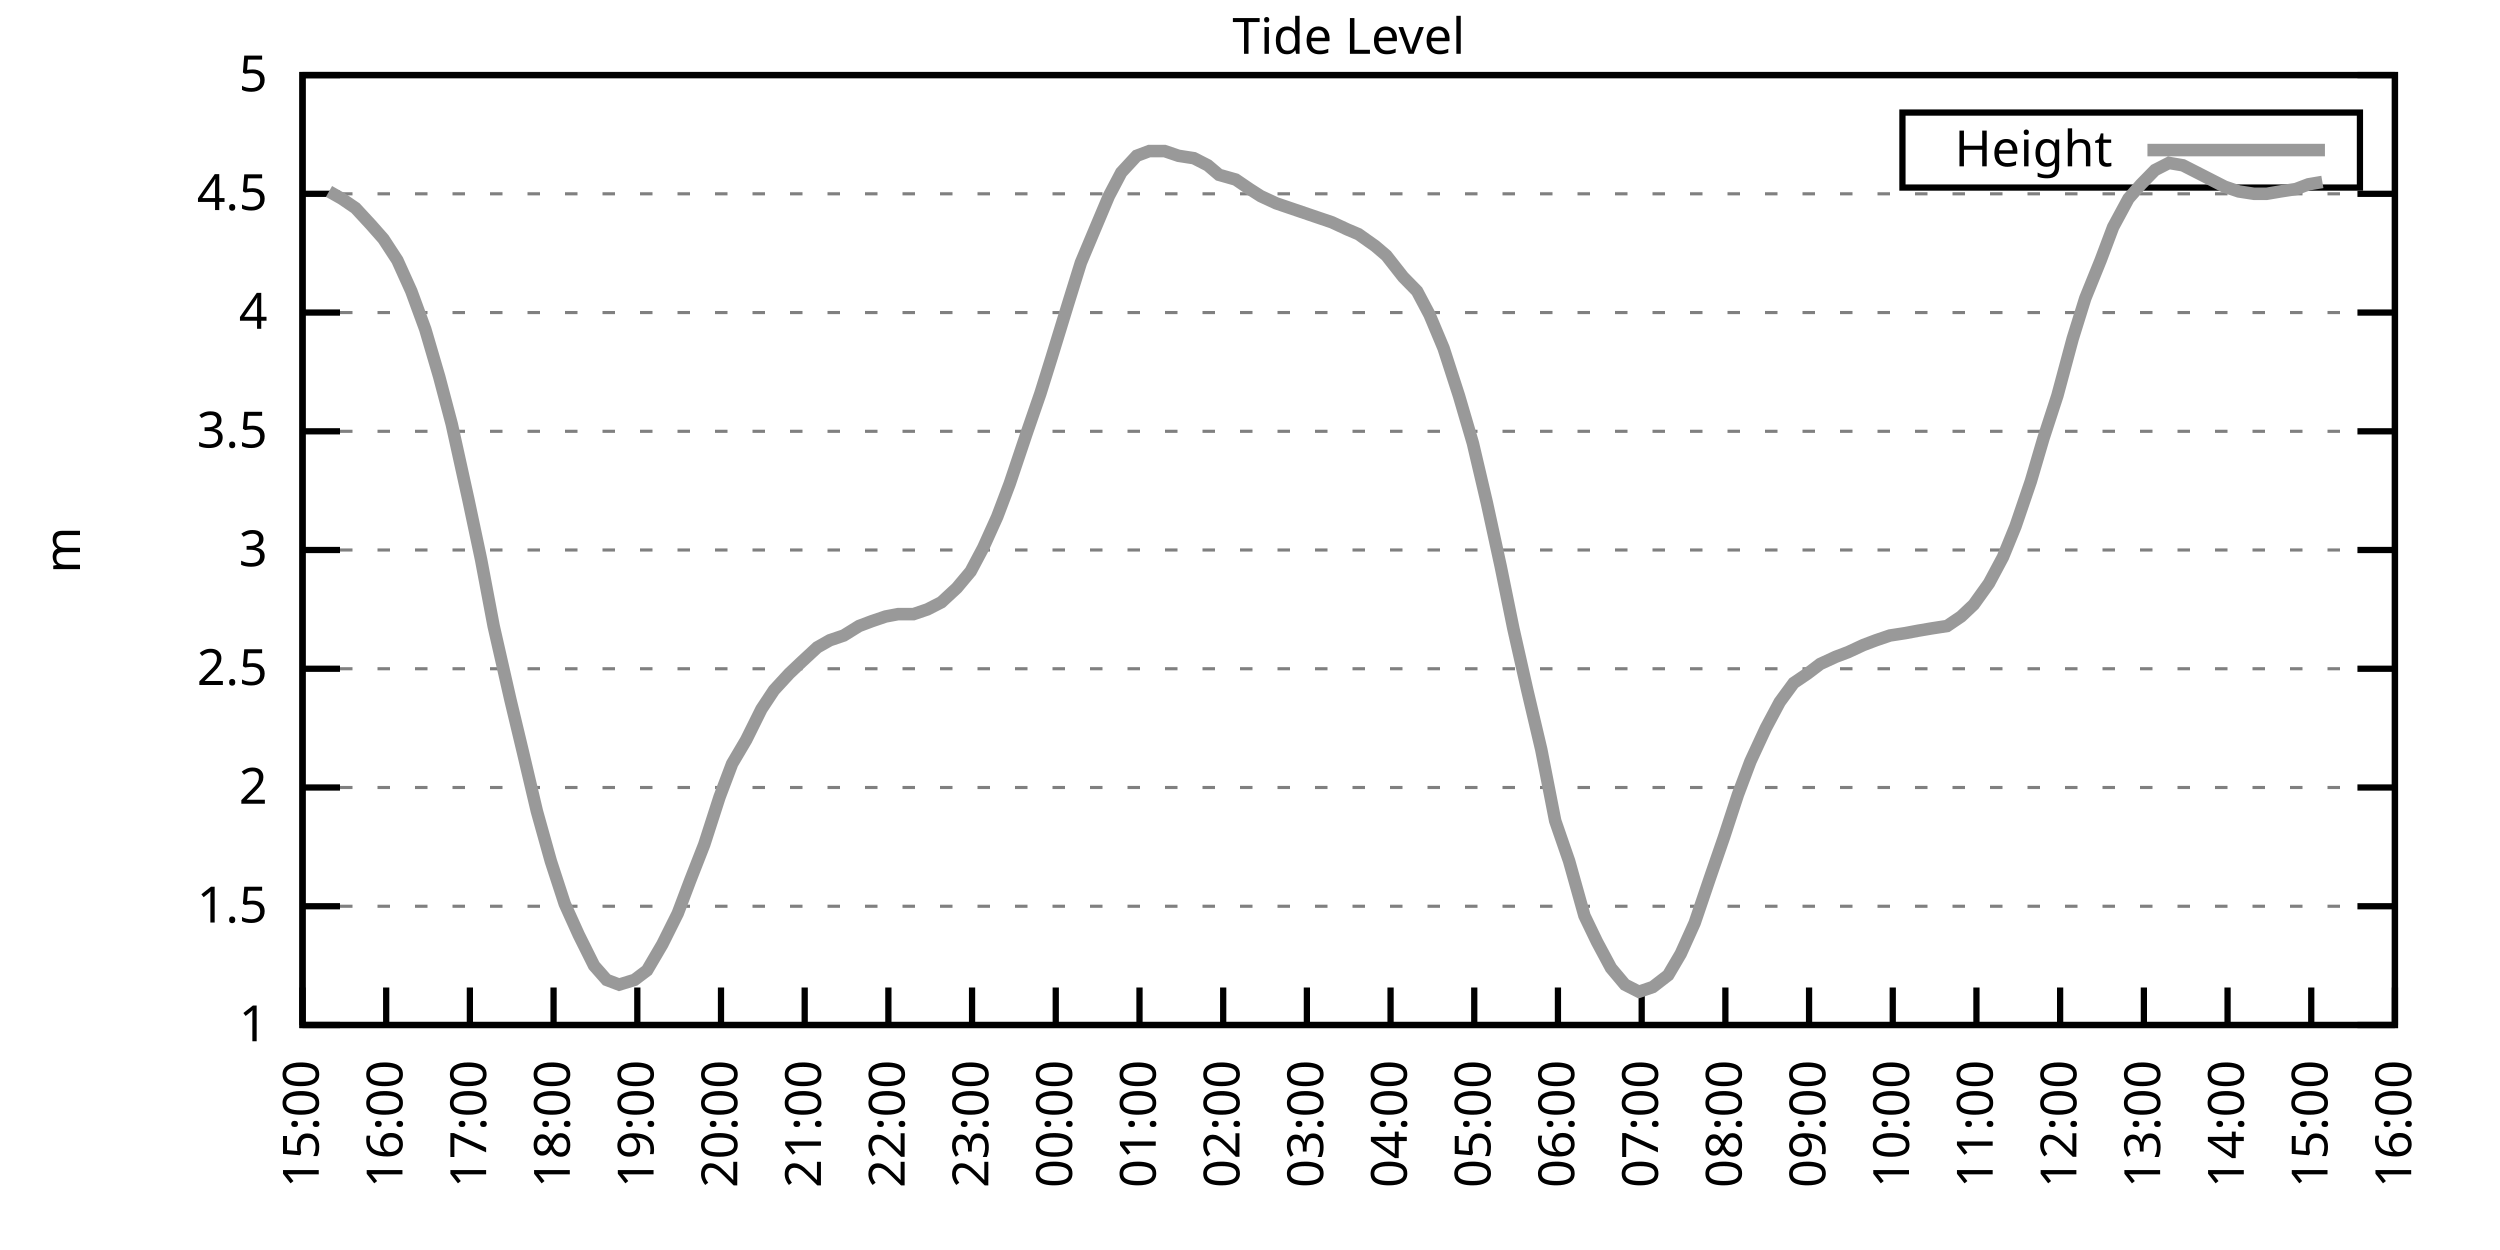
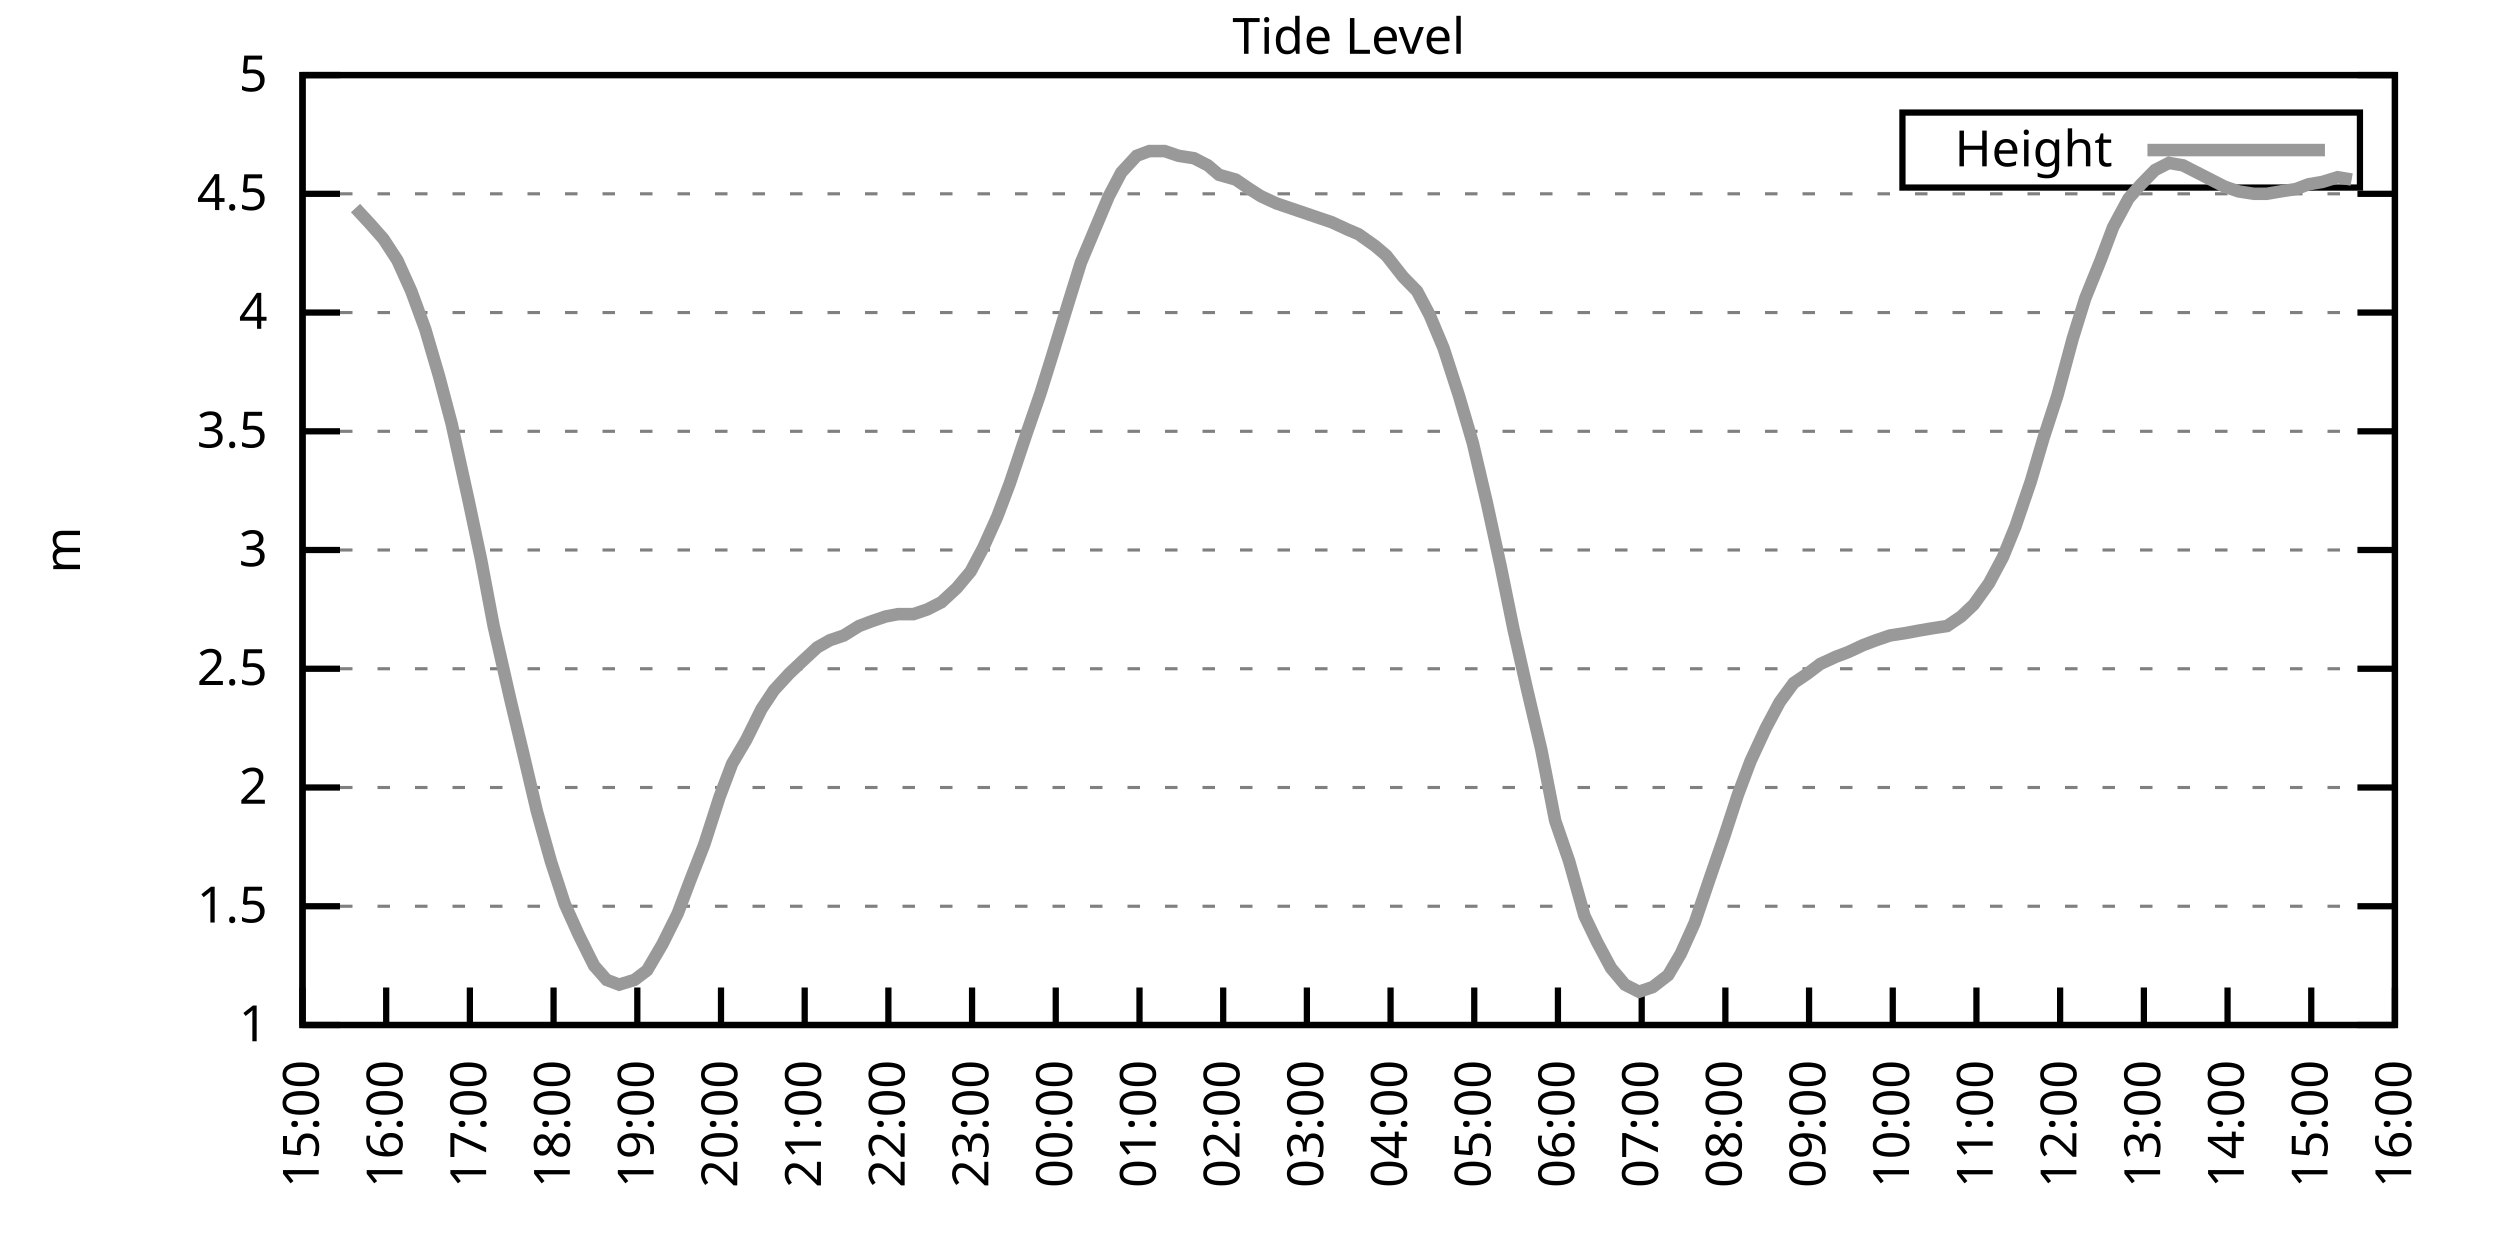
<svg xmlns="http://www.w3.org/2000/svg" xmlns:xlink="http://www.w3.org/1999/xlink" width="400" height="200" viewBox="0 0 400 200">
  <g id="gnuplot_canvas">
    <rect x="0" y="0" width="400" height="200" fill="none" />
    <defs>
      <circle id="gpDot" r="0.5" stroke-width="0.5" stroke="currentColor" />
      <path id="gpPt0" stroke-width="0.333" stroke="currentColor" d="M-1,0 h2 M0,-1 v2" />
      <path id="gpPt1" stroke-width="0.333" stroke="currentColor" d="M-1,-1 L1,1 M1,-1 L-1,1" />
      <path id="gpPt2" stroke-width="0.333" stroke="currentColor" d="M-1,0 L1,0 M0,-1 L0,1 M-1,-1 L1,1 M-1,1 L1,-1" />
      <rect id="gpPt3" stroke-width="0.333" stroke="currentColor" x="-1" y="-1" width="2" height="2" />
      <rect id="gpPt4" stroke-width="0.333" stroke="currentColor" fill="currentColor" x="-1" y="-1" width="2" height="2" />
      <circle id="gpPt5" stroke-width="0.333" stroke="currentColor" cx="0" cy="0" r="1" />
      <use xlink:href="#gpPt5" id="gpPt6" fill="currentColor" stroke="none" />
      <path id="gpPt7" stroke-width="0.333" stroke="currentColor" d="M0,-1.33 L-1.33,0.67 L1.33,0.67 z" />
      <use xlink:href="#gpPt7" id="gpPt8" fill="currentColor" stroke="none" />
      <use xlink:href="#gpPt7" id="gpPt9" stroke="currentColor" transform="rotate(180)" />
      <use xlink:href="#gpPt9" id="gpPt10" fill="currentColor" stroke="none" />
      <use xlink:href="#gpPt3" id="gpPt11" stroke="currentColor" transform="rotate(45)" />
      <use xlink:href="#gpPt11" id="gpPt12" fill="currentColor" stroke="none" />
      <path id="gpPt13" stroke-width="0.333" stroke="currentColor" d="M0,1.330 L1.265,0.411 L0.782,-1.067 L-0.782,-1.076 L-1.265,0.411 z" />
      <use xlink:href="#gpPt13" id="gpPt14" fill="currentColor" stroke="none" />
      <filter id="textbox" filterUnits="objectBoundingBox" x="0" y="0" height="1" width="1">
        <feFlood flood-color="white" flood-opacity="1" result="bgnd" />
        <feComposite in="SourceGraphic" in2="bgnd" operator="atop" />
      </filter>
      <filter id="greybox" filterUnits="objectBoundingBox" x="0" y="0" height="1" width="1">
        <feFlood flood-color="lightgrey" flood-opacity="1" result="grey" />
        <feComposite in="SourceGraphic" in2="grey" operator="atop" />
      </filter>
    </defs>
    <g fill="none" color="white" stroke="currentColor" stroke-width="1.00" stroke-linecap="butt" stroke-linejoin="miter">
</g>
    <g fill="none" color="black" stroke="currentColor" stroke-width="1.00" stroke-linecap="butt" stroke-linejoin="miter">
      <g stroke="none" shape-rendering="crispEdges">
        <polygon fill="rgb(255, 255, 255)" points="48.40,164.00 383.18,164.00 383.18,12.02 48.40,12.02 " />
      </g>
    </g>
    <g fill="none" color="black" stroke="currentColor" stroke-width="1.00" stroke-linecap="butt" stroke-linejoin="miter">
</g>
    <g fill="none" color="black" stroke="black" stroke-width="0.50" stroke-linecap="butt" stroke-linejoin="miter">
</g>
    <g fill="none" color="gray" stroke="currentColor" stroke-width="0.50" stroke-linecap="butt" stroke-linejoin="miter">
      <path stroke="gray" stroke-dasharray="2,4" class="gridline" d="M48.40,164.00 L383.19,164.00  " />
    </g>
    <g fill="none" color="gray" stroke="gray" stroke-width="1.00" stroke-linecap="butt" stroke-linejoin="miter">
</g>
    <g fill="none" color="black" stroke="currentColor" stroke-width="1.00" stroke-linecap="butt" stroke-linejoin="miter">
      <path stroke="black" d="M48.40,164.00 L54.40,164.00 M383.19,164.00 L377.19,164.00  " />
      <g transform="translate(42.80,166.60)" stroke="none" fill="black" font-family="Sans" font-size="8.00" text-anchor="end">
        <text>
          <tspan font-family="Sans"> 1</tspan>
        </text>
      </g>
    </g>
    <g fill="none" color="black" stroke="currentColor" stroke-width="1.00" stroke-linecap="butt" stroke-linejoin="miter">
</g>
    <g fill="none" color="black" stroke="black" stroke-width="0.50" stroke-linecap="butt" stroke-linejoin="miter">
</g>
    <g fill="none" color="gray" stroke="currentColor" stroke-width="0.50" stroke-linecap="butt" stroke-linejoin="miter">
      <path stroke="gray" stroke-dasharray="2,4" class="gridline" d="M48.40,145.00 L383.19,145.00  " />
    </g>
    <g fill="none" color="gray" stroke="gray" stroke-width="1.00" stroke-linecap="butt" stroke-linejoin="miter">
</g>
    <g fill="none" color="black" stroke="currentColor" stroke-width="1.00" stroke-linecap="butt" stroke-linejoin="miter">
      <path stroke="black" d="M48.40,145.00 L54.40,145.00 M383.19,145.00 L377.19,145.00  " />
      <g transform="translate(42.80,147.60)" stroke="none" fill="black" font-family="Sans" font-size="8.00" text-anchor="end">
        <text>
          <tspan font-family="Sans"> 1.5</tspan>
        </text>
      </g>
    </g>
    <g fill="none" color="black" stroke="currentColor" stroke-width="1.00" stroke-linecap="butt" stroke-linejoin="miter">
</g>
    <g fill="none" color="black" stroke="black" stroke-width="0.50" stroke-linecap="butt" stroke-linejoin="miter">
</g>
    <g fill="none" color="gray" stroke="currentColor" stroke-width="0.50" stroke-linecap="butt" stroke-linejoin="miter">
      <path stroke="gray" stroke-dasharray="2,4" class="gridline" d="M48.40,126.00 L383.19,126.00  " />
    </g>
    <g fill="none" color="gray" stroke="gray" stroke-width="1.00" stroke-linecap="butt" stroke-linejoin="miter">
</g>
    <g fill="none" color="black" stroke="currentColor" stroke-width="1.00" stroke-linecap="butt" stroke-linejoin="miter">
      <path stroke="black" d="M48.40,126.00 L54.40,126.00 M383.19,126.00 L377.19,126.00  " />
      <g transform="translate(42.80,128.60)" stroke="none" fill="black" font-family="Sans" font-size="8.00" text-anchor="end">
        <text>
          <tspan font-family="Sans"> 2</tspan>
        </text>
      </g>
    </g>
    <g fill="none" color="black" stroke="currentColor" stroke-width="1.00" stroke-linecap="butt" stroke-linejoin="miter">
</g>
    <g fill="none" color="black" stroke="black" stroke-width="0.50" stroke-linecap="butt" stroke-linejoin="miter">
</g>
    <g fill="none" color="gray" stroke="currentColor" stroke-width="0.50" stroke-linecap="butt" stroke-linejoin="miter">
      <path stroke="gray" stroke-dasharray="2,4" class="gridline" d="M48.40,107.00 L383.19,107.00  " />
    </g>
    <g fill="none" color="gray" stroke="gray" stroke-width="1.00" stroke-linecap="butt" stroke-linejoin="miter">
</g>
    <g fill="none" color="black" stroke="currentColor" stroke-width="1.00" stroke-linecap="butt" stroke-linejoin="miter">
      <path stroke="black" d="M48.40,107.00 L54.40,107.00 M383.19,107.00 L377.19,107.00  " />
      <g transform="translate(42.80,109.60)" stroke="none" fill="black" font-family="Sans" font-size="8.00" text-anchor="end">
        <text>
          <tspan font-family="Sans"> 2.5</tspan>
        </text>
      </g>
    </g>
    <g fill="none" color="black" stroke="currentColor" stroke-width="1.00" stroke-linecap="butt" stroke-linejoin="miter">
</g>
    <g fill="none" color="black" stroke="black" stroke-width="0.50" stroke-linecap="butt" stroke-linejoin="miter">
</g>
    <g fill="none" color="gray" stroke="currentColor" stroke-width="0.50" stroke-linecap="butt" stroke-linejoin="miter">
      <path stroke="gray" stroke-dasharray="2,4" class="gridline" d="M48.40,88.00 L383.19,88.00  " />
    </g>
    <g fill="none" color="gray" stroke="gray" stroke-width="1.00" stroke-linecap="butt" stroke-linejoin="miter">
</g>
    <g fill="none" color="black" stroke="currentColor" stroke-width="1.00" stroke-linecap="butt" stroke-linejoin="miter">
      <path stroke="black" d="M48.40,88.00 L54.40,88.00 M383.19,88.00 L377.19,88.00  " />
      <g transform="translate(42.80,90.60)" stroke="none" fill="black" font-family="Sans" font-size="8.00" text-anchor="end">
        <text>
          <tspan font-family="Sans"> 3</tspan>
        </text>
      </g>
    </g>
    <g fill="none" color="black" stroke="currentColor" stroke-width="1.00" stroke-linecap="butt" stroke-linejoin="miter">
</g>
    <g fill="none" color="black" stroke="black" stroke-width="0.50" stroke-linecap="butt" stroke-linejoin="miter">
</g>
    <g fill="none" color="gray" stroke="currentColor" stroke-width="0.50" stroke-linecap="butt" stroke-linejoin="miter">
      <path stroke="gray" stroke-dasharray="2,4" class="gridline" d="M48.40,69.01 L383.19,69.01  " />
    </g>
    <g fill="none" color="gray" stroke="gray" stroke-width="1.00" stroke-linecap="butt" stroke-linejoin="miter">
</g>
    <g fill="none" color="black" stroke="currentColor" stroke-width="1.00" stroke-linecap="butt" stroke-linejoin="miter">
      <path stroke="black" d="M48.40,69.01 L54.40,69.01 M383.19,69.01 L377.19,69.01  " />
      <g transform="translate(42.80,71.61)" stroke="none" fill="black" font-family="Sans" font-size="8.00" text-anchor="end">
        <text>
          <tspan font-family="Sans"> 3.5</tspan>
        </text>
      </g>
    </g>
    <g fill="none" color="black" stroke="currentColor" stroke-width="1.00" stroke-linecap="butt" stroke-linejoin="miter">
</g>
    <g fill="none" color="black" stroke="black" stroke-width="0.50" stroke-linecap="butt" stroke-linejoin="miter">
</g>
    <g fill="none" color="gray" stroke="currentColor" stroke-width="0.50" stroke-linecap="butt" stroke-linejoin="miter">
      <path stroke="gray" stroke-dasharray="2,4" class="gridline" d="M48.40,50.01 L383.19,50.01  " />
    </g>
    <g fill="none" color="gray" stroke="gray" stroke-width="1.00" stroke-linecap="butt" stroke-linejoin="miter">
</g>
    <g fill="none" color="black" stroke="currentColor" stroke-width="1.00" stroke-linecap="butt" stroke-linejoin="miter">
      <path stroke="black" d="M48.40,50.01 L54.40,50.01 M383.19,50.01 L377.19,50.01  " />
      <g transform="translate(42.80,52.61)" stroke="none" fill="black" font-family="Sans" font-size="8.00" text-anchor="end">
        <text>
          <tspan font-family="Sans"> 4</tspan>
        </text>
      </g>
    </g>
    <g fill="none" color="black" stroke="currentColor" stroke-width="1.00" stroke-linecap="butt" stroke-linejoin="miter">
</g>
    <g fill="none" color="black" stroke="black" stroke-width="0.50" stroke-linecap="butt" stroke-linejoin="miter">
</g>
    <g fill="none" color="gray" stroke="currentColor" stroke-width="0.50" stroke-linecap="butt" stroke-linejoin="miter">
      <path stroke="gray" stroke-dasharray="2,4" class="gridline" d="M48.40,31.01 L383.19,31.01  " />
    </g>
    <g fill="none" color="gray" stroke="gray" stroke-width="1.00" stroke-linecap="butt" stroke-linejoin="miter">
</g>
    <g fill="none" color="black" stroke="currentColor" stroke-width="1.00" stroke-linecap="butt" stroke-linejoin="miter">
      <path stroke="black" d="M48.40,31.01 L54.40,31.01 M383.19,31.01 L377.19,31.01  " />
      <g transform="translate(42.80,33.61)" stroke="none" fill="black" font-family="Sans" font-size="8.00" text-anchor="end">
        <text>
          <tspan font-family="Sans"> 4.5</tspan>
        </text>
      </g>
    </g>
    <g fill="none" color="black" stroke="currentColor" stroke-width="1.00" stroke-linecap="butt" stroke-linejoin="miter">
</g>
    <g fill="none" color="black" stroke="black" stroke-width="0.50" stroke-linecap="butt" stroke-linejoin="miter">
</g>
    <g fill="none" color="gray" stroke="currentColor" stroke-width="0.50" stroke-linecap="butt" stroke-linejoin="miter">
      <path stroke="gray" stroke-dasharray="2,4" class="gridline" d="M48.40,12.01 L383.19,12.01  " />
    </g>
    <g fill="none" color="gray" stroke="gray" stroke-width="1.00" stroke-linecap="butt" stroke-linejoin="miter">
</g>
    <g fill="none" color="black" stroke="currentColor" stroke-width="1.00" stroke-linecap="butt" stroke-linejoin="miter">
      <path stroke="black" d="M48.40,12.01 L54.40,12.01 M383.19,12.01 L377.19,12.01  " />
      <g transform="translate(42.80,14.61)" stroke="none" fill="black" font-family="Sans" font-size="8.00" text-anchor="end">
        <text>
          <tspan font-family="Sans"> 5</tspan>
        </text>
      </g>
    </g>
    <g fill="none" color="black" stroke="currentColor" stroke-width="1.00" stroke-linecap="butt" stroke-linejoin="miter">
      <path stroke="black" d="M48.40,164.00 L48.40,158.00  " />
      <g transform="translate(51.00,169.60) rotate(270.00)" stroke="none" fill="black" font-family="Sans" font-size="8.00" text-anchor="end">
        <text>
          <tspan font-family="Sans">15:00</tspan>
        </text>
      </g>
    </g>
    <g fill="none" color="black" stroke="currentColor" stroke-width="1.00" stroke-linecap="butt" stroke-linejoin="miter">
      <path stroke="black" d="M61.79,164.00 L61.79,158.00  " />
      <g transform="translate(64.39,169.60) rotate(270.00)" stroke="none" fill="black" font-family="Sans" font-size="8.00" text-anchor="end">
        <text>
          <tspan font-family="Sans">16:00</tspan>
        </text>
      </g>
    </g>
    <g fill="none" color="black" stroke="currentColor" stroke-width="1.00" stroke-linecap="butt" stroke-linejoin="miter">
      <path stroke="black" d="M75.18,164.00 L75.18,158.00  " />
      <g transform="translate(77.78,169.60) rotate(270.00)" stroke="none" fill="black" font-family="Sans" font-size="8.00" text-anchor="end">
        <text>
          <tspan font-family="Sans">17:00</tspan>
        </text>
      </g>
    </g>
    <g fill="none" color="black" stroke="currentColor" stroke-width="1.00" stroke-linecap="butt" stroke-linejoin="miter">
      <path stroke="black" d="M88.57,164.00 L88.57,158.00  " />
      <g transform="translate(91.17,169.60) rotate(270.00)" stroke="none" fill="black" font-family="Sans" font-size="8.00" text-anchor="end">
        <text>
          <tspan font-family="Sans">18:00</tspan>
        </text>
      </g>
    </g>
    <g fill="none" color="black" stroke="currentColor" stroke-width="1.00" stroke-linecap="butt" stroke-linejoin="miter">
      <path stroke="black" d="M101.97,164.00 L101.97,158.00  " />
      <g transform="translate(104.57,169.60) rotate(270.00)" stroke="none" fill="black" font-family="Sans" font-size="8.00" text-anchor="end">
        <text>
          <tspan font-family="Sans">19:00</tspan>
        </text>
      </g>
    </g>
    <g fill="none" color="black" stroke="currentColor" stroke-width="1.00" stroke-linecap="butt" stroke-linejoin="miter">
      <path stroke="black" d="M115.36,164.00 L115.36,158.00  " />
      <g transform="translate(117.96,169.60) rotate(270.00)" stroke="none" fill="black" font-family="Sans" font-size="8.00" text-anchor="end">
        <text>
          <tspan font-family="Sans">20:00</tspan>
        </text>
      </g>
    </g>
    <g fill="none" color="black" stroke="currentColor" stroke-width="1.00" stroke-linecap="butt" stroke-linejoin="miter">
      <path stroke="black" d="M128.75,164.00 L128.75,158.00  " />
      <g transform="translate(131.35,169.60) rotate(270.00)" stroke="none" fill="black" font-family="Sans" font-size="8.00" text-anchor="end">
        <text>
          <tspan font-family="Sans">21:00</tspan>
        </text>
      </g>
    </g>
    <g fill="none" color="black" stroke="currentColor" stroke-width="1.00" stroke-linecap="butt" stroke-linejoin="miter">
      <path stroke="black" d="M142.14,164.00 L142.14,158.00  " />
      <g transform="translate(144.74,169.60) rotate(270.00)" stroke="none" fill="black" font-family="Sans" font-size="8.00" text-anchor="end">
        <text>
          <tspan font-family="Sans">22:00</tspan>
        </text>
      </g>
    </g>
    <g fill="none" color="black" stroke="currentColor" stroke-width="1.00" stroke-linecap="butt" stroke-linejoin="miter">
      <path stroke="black" d="M155.53,164.00 L155.53,158.00  " />
      <g transform="translate(158.13,169.60) rotate(270.00)" stroke="none" fill="black" font-family="Sans" font-size="8.00" text-anchor="end">
        <text>
          <tspan font-family="Sans">23:00</tspan>
        </text>
      </g>
    </g>
    <g fill="none" color="black" stroke="currentColor" stroke-width="1.00" stroke-linecap="butt" stroke-linejoin="miter">
      <path stroke="black" d="M168.92,164.00 L168.92,158.00  " />
      <g transform="translate(171.52,169.60) rotate(270.00)" stroke="none" fill="black" font-family="Sans" font-size="8.00" text-anchor="end">
        <text>
          <tspan font-family="Sans">00:00</tspan>
        </text>
      </g>
    </g>
    <g fill="none" color="black" stroke="currentColor" stroke-width="1.00" stroke-linecap="butt" stroke-linejoin="miter">
      <path stroke="black" d="M182.32,164.00 L182.32,158.00  " />
      <g transform="translate(184.92,169.60) rotate(270.00)" stroke="none" fill="black" font-family="Sans" font-size="8.00" text-anchor="end">
        <text>
          <tspan font-family="Sans">01:00</tspan>
        </text>
      </g>
    </g>
    <g fill="none" color="black" stroke="currentColor" stroke-width="1.00" stroke-linecap="butt" stroke-linejoin="miter">
      <path stroke="black" d="M195.71,164.00 L195.71,158.00  " />
      <g transform="translate(198.31,169.60) rotate(270.00)" stroke="none" fill="black" font-family="Sans" font-size="8.00" text-anchor="end">
        <text>
          <tspan font-family="Sans">02:00</tspan>
        </text>
      </g>
    </g>
    <g fill="none" color="black" stroke="currentColor" stroke-width="1.00" stroke-linecap="butt" stroke-linejoin="miter">
      <path stroke="black" d="M209.10,164.00 L209.10,158.00  " />
      <g transform="translate(211.70,169.60) rotate(270.00)" stroke="none" fill="black" font-family="Sans" font-size="8.00" text-anchor="end">
        <text>
          <tspan font-family="Sans">03:00</tspan>
        </text>
      </g>
    </g>
    <g fill="none" color="black" stroke="currentColor" stroke-width="1.00" stroke-linecap="butt" stroke-linejoin="miter">
      <path stroke="black" d="M222.49,164.00 L222.49,158.00  " />
      <g transform="translate(225.09,169.60) rotate(270.00)" stroke="none" fill="black" font-family="Sans" font-size="8.00" text-anchor="end">
        <text>
          <tspan font-family="Sans">04:00</tspan>
        </text>
      </g>
    </g>
    <g fill="none" color="black" stroke="currentColor" stroke-width="1.00" stroke-linecap="butt" stroke-linejoin="miter">
      <path stroke="black" d="M235.88,164.00 L235.88,158.00  " />
      <g transform="translate(238.48,169.60) rotate(270.00)" stroke="none" fill="black" font-family="Sans" font-size="8.00" text-anchor="end">
        <text>
          <tspan font-family="Sans">05:00</tspan>
        </text>
      </g>
    </g>
    <g fill="none" color="black" stroke="currentColor" stroke-width="1.00" stroke-linecap="butt" stroke-linejoin="miter">
      <path stroke="black" d="M249.27,164.00 L249.27,158.00  " />
      <g transform="translate(251.87,169.60) rotate(270.00)" stroke="none" fill="black" font-family="Sans" font-size="8.00" text-anchor="end">
        <text>
          <tspan font-family="Sans">06:00</tspan>
        </text>
      </g>
    </g>
    <g fill="none" color="black" stroke="currentColor" stroke-width="1.00" stroke-linecap="butt" stroke-linejoin="miter">
      <path stroke="black" d="M262.67,164.00 L262.67,158.00  " />
      <g transform="translate(265.27,169.60) rotate(270.00)" stroke="none" fill="black" font-family="Sans" font-size="8.00" text-anchor="end">
        <text>
          <tspan font-family="Sans">07:00</tspan>
        </text>
      </g>
    </g>
    <g fill="none" color="black" stroke="currentColor" stroke-width="1.00" stroke-linecap="butt" stroke-linejoin="miter">
      <path stroke="black" d="M276.06,164.00 L276.06,158.00  " />
      <g transform="translate(278.66,169.60) rotate(270.00)" stroke="none" fill="black" font-family="Sans" font-size="8.00" text-anchor="end">
        <text>
          <tspan font-family="Sans">08:00</tspan>
        </text>
      </g>
    </g>
    <g fill="none" color="black" stroke="currentColor" stroke-width="1.00" stroke-linecap="butt" stroke-linejoin="miter">
      <path stroke="black" d="M289.45,164.00 L289.45,158.00  " />
      <g transform="translate(292.05,169.60) rotate(270.00)" stroke="none" fill="black" font-family="Sans" font-size="8.00" text-anchor="end">
        <text>
          <tspan font-family="Sans">09:00</tspan>
        </text>
      </g>
    </g>
    <g fill="none" color="black" stroke="currentColor" stroke-width="1.00" stroke-linecap="butt" stroke-linejoin="miter">
      <path stroke="black" d="M302.84,164.00 L302.84,158.00  " />
      <g transform="translate(305.44,169.60) rotate(270.00)" stroke="none" fill="black" font-family="Sans" font-size="8.00" text-anchor="end">
        <text>
          <tspan font-family="Sans">10:00</tspan>
        </text>
      </g>
    </g>
    <g fill="none" color="black" stroke="currentColor" stroke-width="1.00" stroke-linecap="butt" stroke-linejoin="miter">
      <path stroke="black" d="M316.23,164.00 L316.23,158.00  " />
      <g transform="translate(318.83,169.60) rotate(270.00)" stroke="none" fill="black" font-family="Sans" font-size="8.00" text-anchor="end">
        <text>
          <tspan font-family="Sans">11:00</tspan>
        </text>
      </g>
    </g>
    <g fill="none" color="black" stroke="currentColor" stroke-width="1.00" stroke-linecap="butt" stroke-linejoin="miter">
      <path stroke="black" d="M329.62,164.00 L329.62,158.00  " />
      <g transform="translate(332.22,169.60) rotate(270.00)" stroke="none" fill="black" font-family="Sans" font-size="8.00" text-anchor="end">
        <text>
          <tspan font-family="Sans">12:00</tspan>
        </text>
      </g>
    </g>
    <g fill="none" color="black" stroke="currentColor" stroke-width="1.00" stroke-linecap="butt" stroke-linejoin="miter">
      <path stroke="black" d="M343.02,164.00 L343.02,158.00  " />
      <g transform="translate(345.62,169.60) rotate(270.00)" stroke="none" fill="black" font-family="Sans" font-size="8.00" text-anchor="end">
        <text>
          <tspan font-family="Sans">13:00</tspan>
        </text>
      </g>
    </g>
    <g fill="none" color="black" stroke="currentColor" stroke-width="1.00" stroke-linecap="butt" stroke-linejoin="miter">
      <path stroke="black" d="M356.41,164.00 L356.41,158.00  " />
      <g transform="translate(359.01,169.60) rotate(270.00)" stroke="none" fill="black" font-family="Sans" font-size="8.00" text-anchor="end">
        <text>
          <tspan font-family="Sans">14:00</tspan>
        </text>
      </g>
    </g>
    <g fill="none" color="black" stroke="currentColor" stroke-width="1.00" stroke-linecap="butt" stroke-linejoin="miter">
      <path stroke="black" d="M369.80,164.00 L369.80,158.00  " />
      <g transform="translate(372.40,169.60) rotate(270.00)" stroke="none" fill="black" font-family="Sans" font-size="8.00" text-anchor="end">
        <text>
          <tspan font-family="Sans">15:00</tspan>
        </text>
      </g>
    </g>
    <g fill="none" color="black" stroke="currentColor" stroke-width="1.00" stroke-linecap="butt" stroke-linejoin="miter">
      <path stroke="black" d="M383.19,164.00 L383.19,158.00  " />
      <g transform="translate(385.79,169.60) rotate(270.00)" stroke="none" fill="black" font-family="Sans" font-size="8.00" text-anchor="end">
        <text>
          <tspan font-family="Sans">16:00</tspan>
        </text>
      </g>
    </g>
    <g fill="none" color="black" stroke="currentColor" stroke-width="1.00" stroke-linecap="butt" stroke-linejoin="miter">
</g>
    <g fill="none" color="black" stroke="currentColor" stroke-width="1.00" stroke-linecap="butt" stroke-linejoin="miter">
      <path stroke="black" d="M48.40,12.01 L48.40,164.00 L383.19,164.00 L383.19,12.01 L48.40,12.01 Z  " />
    </g>
    <g fill="none" color="black" stroke="currentColor" stroke-width="1.00" stroke-linecap="butt" stroke-linejoin="miter">
</g>
    <g fill="none" color="black" stroke="currentColor" stroke-width="1.00" stroke-linecap="butt" stroke-linejoin="miter">
      <path stroke="black" d="M304.39,30.01 L304.39,18.01 L377.59,18.01 L377.59,30.01 L304.39,30.01 Z  " />
    </g>
    <g id="Tide_level_plot_1">
      <g fill="none" color="white" stroke="black" stroke-width="2.00" stroke-linecap="butt" stroke-linejoin="miter">
</g>
      <g fill="none" color="black" stroke="currentColor" stroke-width="2.00" stroke-linecap="butt" stroke-linejoin="miter">
        <g transform="translate(337.99,26.61)" stroke="none" fill="black" font-family="Sans" font-size="8.00" text-anchor="end">
          <text>
            <tspan font-family="Sans">Height</tspan>
          </text>
        </g>
      </g>
      <g fill="none" color="black" stroke="currentColor" stroke-width="2.00" stroke-linecap="butt" stroke-linejoin="miter">
-         <path stroke="rgb(153, 153, 153)" d="M343.59,24.01 L371.99,24.01 M52.64,30.63 L54.65,31.77 L56.88,33.29 L59.34,35.95 L61.35,38.23 L63.58,41.65   L65.81,46.59 L68.04,52.67 L70.27,60.27 L72.28,67.87 L74.96,80.03 L76.97,89.52 L78.98,100.16 L81.66,111.94   L83.66,120.30 L85.90,129.80 L88.13,137.78 L90.36,144.62 L92.59,149.56 L95.05,154.50 L97.06,156.78 L99.06,157.54   L101.52,156.78 L103.53,155.26 L105.98,151.08 L108.44,146.14 L110.45,140.82 L112.68,135.12 L115.13,127.52 L117.14,122.20   L119.38,118.40 L121.83,113.46 L123.84,110.42 L126.29,107.76 L128.30,105.86 L130.76,103.58 L132.77,102.44 L135.00,101.68   L137.45,100.16 L139.46,99.40 L141.69,98.64 L143.70,98.26 L146.16,98.26 L148.39,97.50 L150.62,96.36 L153.08,94.08   L155.31,91.42 L157.32,87.63 L159.55,82.69 L161.56,77.37 L164.24,69.39 L166.47,62.93 L168.25,57.23 L170.93,48.49   L172.94,42.03 L175.17,36.71 L177.41,31.39 L179.41,27.59 L181.87,24.93 L183.88,24.17 L186.33,24.17 L188.57,24.93   L191.02,25.31 L193.25,26.45 L195.04,27.97 L197.72,28.73 L199.95,30.25 L201.73,31.39 L204.19,32.53 L206.42,33.29   L208.65,34.05 L210.88,34.81 L213.12,35.57 L215.57,36.71 L217.36,37.47 L220.04,39.37 L221.82,40.89 L224.50,44.31   L226.73,46.59 L228.74,50.39 L230.97,55.71 L233.43,63.31 L235.66,70.91 L237.89,80.41 L240.12,90.66 L242.13,100.54   L244.36,110.42 L246.60,119.92 L248.83,131.32 L251.06,137.78 L253.51,146.52 L255.52,150.70 L257.76,154.88 L259.99,157.54   L262.22,158.68 L264.45,157.92 L266.91,156.02 L268.92,152.60 L271.15,147.66 L273.60,140.44 L275.83,133.98 L278.07,127.14   L280.07,121.82 L282.53,116.50 L284.76,112.32 L286.99,109.28 L289.23,107.76 L291.23,106.24 L293.69,105.10 L295.70,104.34   L298.15,103.20 L300.16,102.44 L302.39,101.68 L304.85,101.30 L306.86,100.92 L309.09,100.54 L311.54,100.16 L313.78,98.64   L315.79,96.74 L318.24,93.32 L320.47,89.14 L322.48,84.21 L324.94,76.99 L326.95,70.15 L329.18,63.31 L331.63,54.19   L333.64,47.73 L336.10,41.65 L338.10,36.33 L340.56,31.77 L342.57,29.49 L344.80,27.21 L347.03,26.07 L349.26,26.45   L351.50,27.59 L353.73,28.73 L355.96,29.87 L358.19,30.63 L360.65,31.01 L362.66,31.01 L364.89,30.63 L367.34,30.25   L369.35,29.49 L371.58,29.11  " />
+         <path stroke="rgb(153, 153, 153)" d="M343.59,24.01 L371.99,24.01 M56.88,33.29 L59.34,35.95 L61.35,38.23 L63.58,41.65 L65.81,46.59 L68.04,52.67   L70.27,60.27 L72.28,67.87 L74.96,80.03 L76.97,89.52 L78.98,100.16 L81.66,111.94 L83.66,120.30 L85.90,129.80   L88.13,137.78 L90.36,144.62 L92.59,149.56 L95.05,154.50 L97.06,156.78 L99.06,157.54 L101.52,156.78 L103.53,155.26   L105.98,151.08 L108.44,146.14 L110.45,140.82 L112.68,135.12 L115.13,127.52 L117.14,122.20 L119.38,118.40 L121.83,113.46   L123.84,110.42 L126.29,107.76 L128.30,105.86 L130.76,103.58 L132.77,102.44 L135.00,101.68 L137.45,100.16 L139.46,99.40   L141.69,98.64 L143.70,98.26 L146.16,98.26 L148.39,97.50 L150.62,96.36 L153.08,94.08 L155.31,91.42 L157.32,87.63   L159.55,82.69 L161.56,77.37 L164.24,69.39 L166.47,62.93 L168.25,57.23 L170.93,48.49 L172.94,42.03 L175.17,36.71   L177.41,31.39 L179.41,27.59 L181.87,24.93 L183.88,24.17 L186.33,24.17 L188.57,24.93 L191.02,25.31 L193.25,26.45   L195.04,27.97 L197.72,28.73 L199.95,30.25 L201.73,31.39 L204.19,32.53 L206.42,33.29 L208.65,34.05 L210.88,34.81   L213.12,35.57 L215.57,36.71 L217.36,37.47 L220.04,39.37 L221.82,40.89 L224.50,44.31 L226.73,46.59 L228.74,50.39   L230.97,55.71 L233.43,63.31 L235.66,70.91 L237.89,80.41 L240.12,90.66 L242.13,100.54 L244.36,110.42 L246.60,119.92   L248.83,131.32 L251.06,137.78 L253.51,146.52 L255.52,150.70 L257.76,154.88 L259.99,157.54 L262.22,158.68 L264.45,157.92   L266.91,156.02 L268.92,152.60 L271.15,147.66 L273.60,140.44 L275.83,133.98 L278.07,127.14 L280.07,121.82 L282.53,116.50   L284.76,112.32 L286.99,109.28 L289.23,107.76 L291.23,106.24 L293.69,105.10 L295.70,104.34 L298.15,103.20 L300.16,102.44   L302.39,101.68 L304.85,101.30 L306.86,100.92 L309.09,100.54 L311.54,100.16 L313.78,98.64 L315.79,96.74 L318.24,93.32   L320.47,89.14 L322.48,84.21 L324.94,76.99 L326.95,70.15 L329.18,63.31 L331.63,54.19 L333.64,47.73 L336.10,41.65   L338.10,36.33 L340.56,31.77 L342.57,29.49 L344.80,27.21 L347.03,26.07 L349.26,26.45 L351.50,27.59 L353.73,28.73   L355.96,29.87 L358.19,30.63 L360.65,31.01 L362.66,31.01 L364.89,30.63 L367.34,30.25 L369.35,29.49 L371.58,29.11   L374.04,28.35 L376.27,28.73  " />
      </g>
    </g>
    <g fill="none" color="black" stroke="currentColor" stroke-width="2.00" stroke-linecap="butt" stroke-linejoin="miter">
</g>
    <g fill="none" color="black" stroke="black" stroke-width="1.00" stroke-linecap="butt" stroke-linejoin="miter">
</g>
    <g fill="none" color="black" stroke="currentColor" stroke-width="1.00" stroke-linecap="butt" stroke-linejoin="miter">
      <path stroke="black" d="M48.40,12.01 L48.40,164.00 L383.19,164.00 L383.19,12.01 L48.40,12.01 Z  " />
      <g transform="translate(12.80,88.01) rotate(270.00)" stroke="none" fill="black" font-family="Sans" font-size="8.00" text-anchor="middle">
        <text>
          <tspan font-family="Sans">m</tspan>
        </text>
      </g>
    </g>
    <g fill="none" color="black" stroke="currentColor" stroke-width="1.00" stroke-linecap="butt" stroke-linejoin="miter">
</g>
    <g fill="none" color="black" stroke="currentColor" stroke-width="1.00" stroke-linecap="butt" stroke-linejoin="miter">
      <g transform="translate(215.79,8.61)" stroke="none" fill="black" font-family="Sans" font-size="8.00" text-anchor="middle">
        <text>
          <tspan font-family="Sans">Tide Level</tspan>
        </text>
      </g>
    </g>
    <g fill="none" color="black" stroke="currentColor" stroke-width="1.00" stroke-linecap="butt" stroke-linejoin="miter">
</g>
  </g>
</svg>
